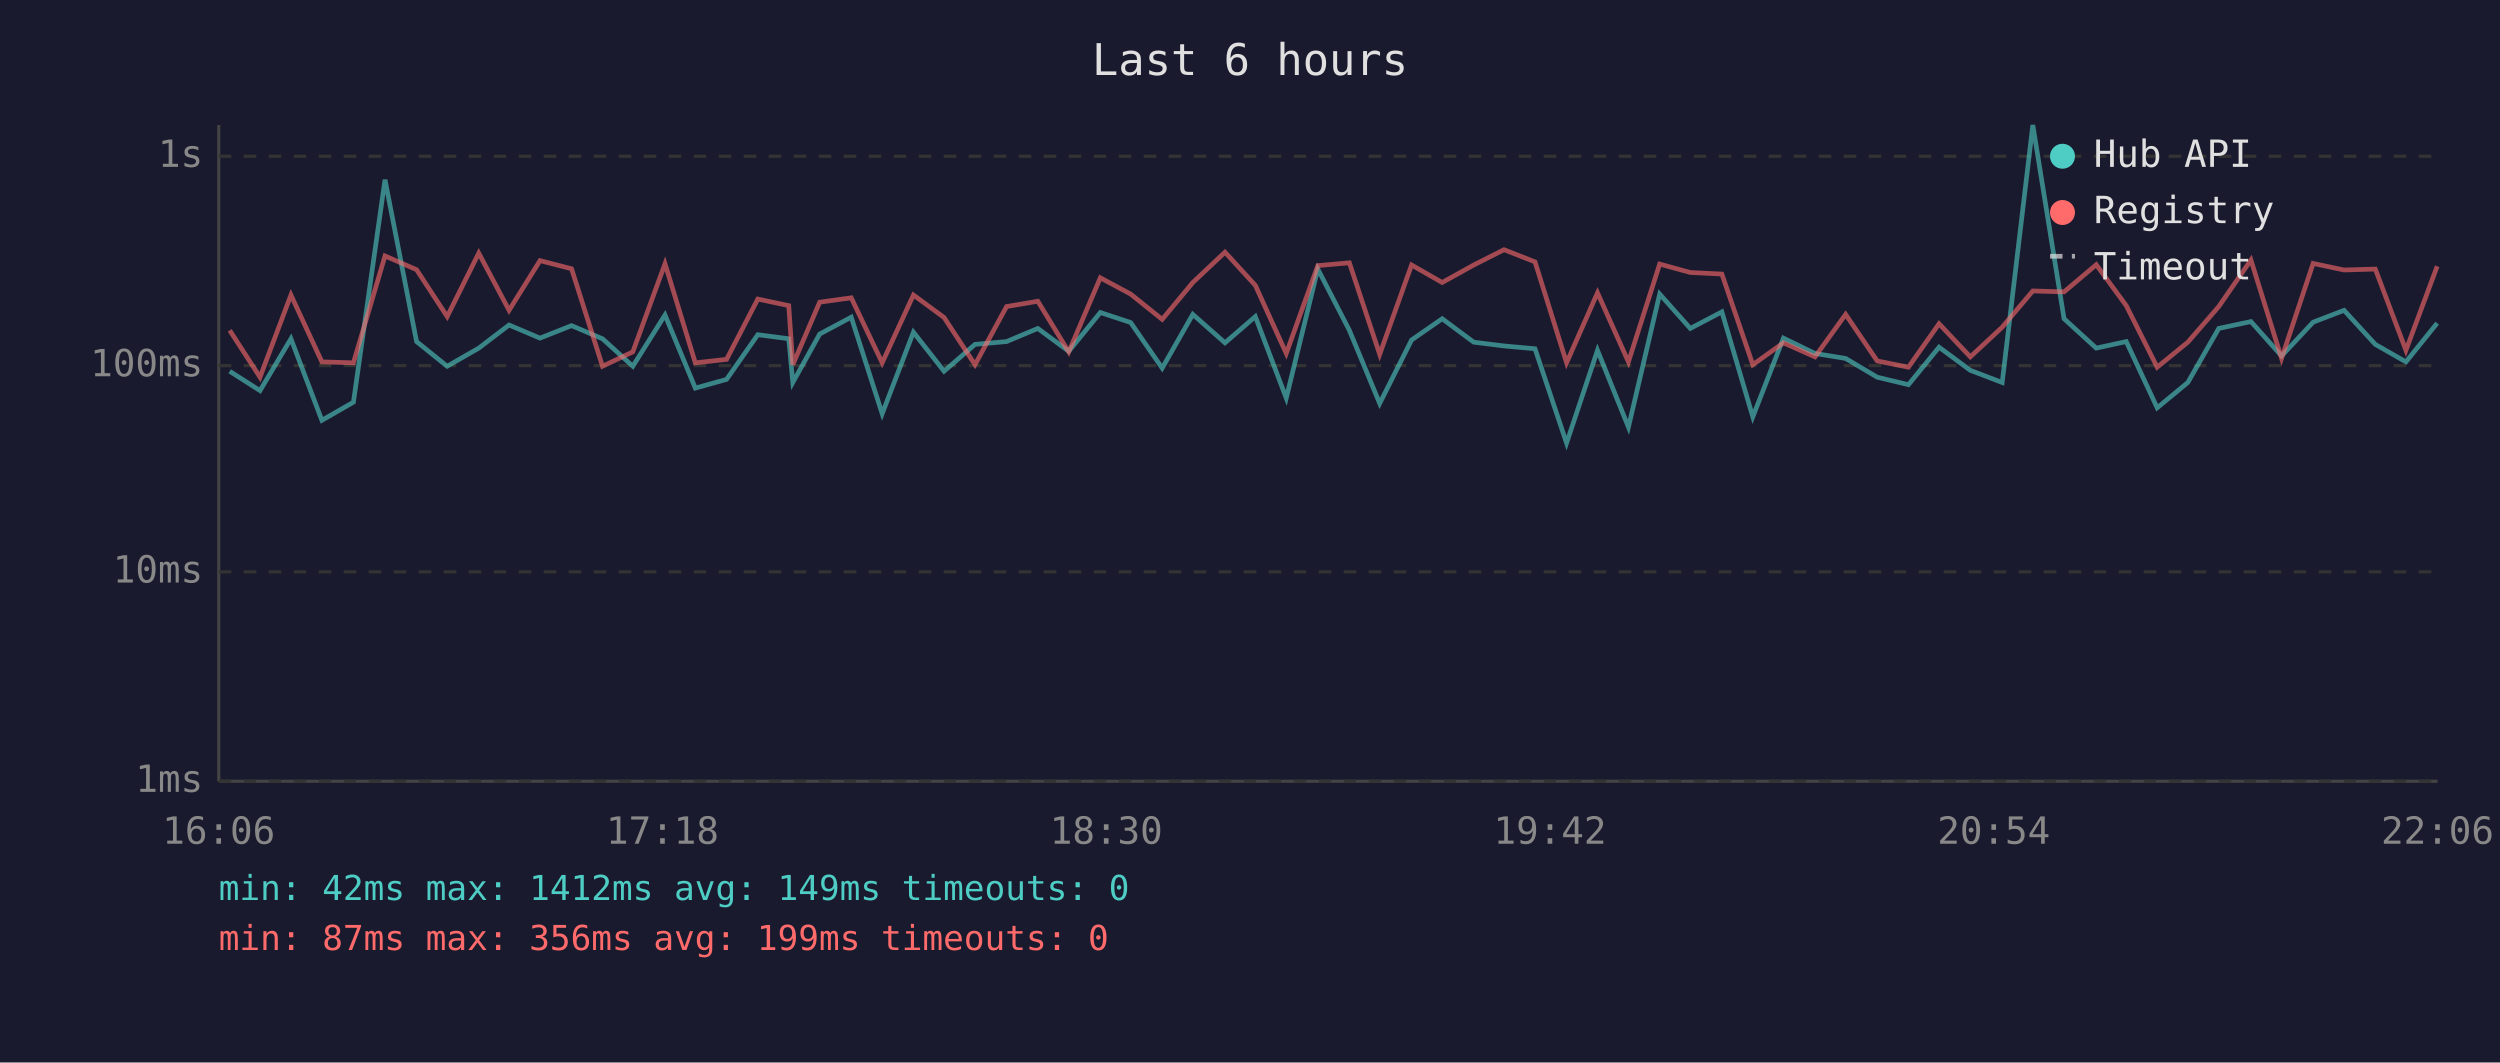
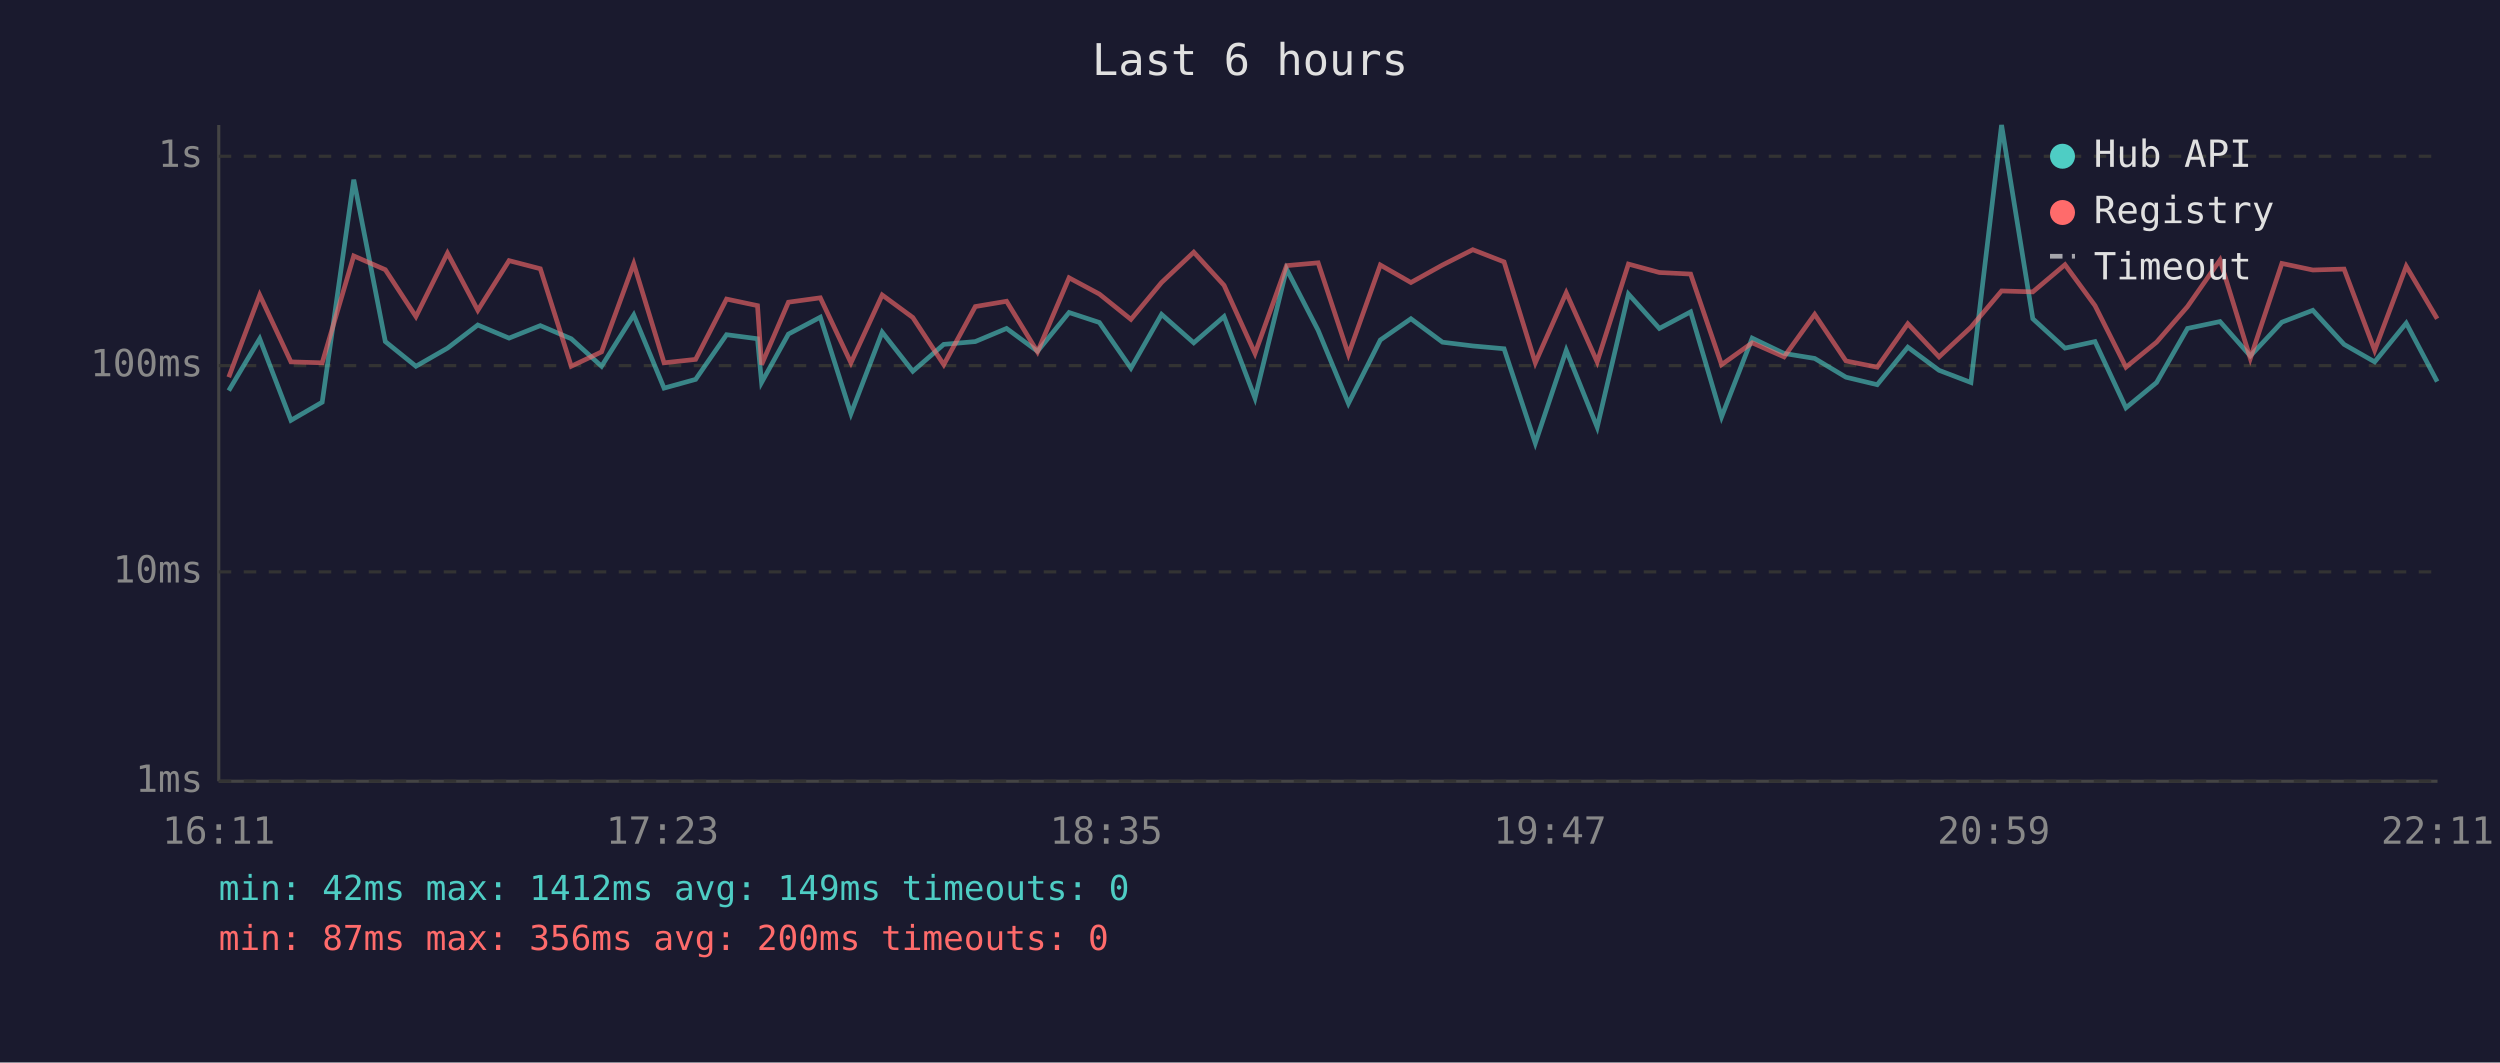
<svg xmlns="http://www.w3.org/2000/svg" viewBox="0 0 800 340" font-family="monospace" font-size="12">
  <rect width="800" height="340" fill="#1a1a2e" />
  <text x="400" y="24" fill="#e0e0e0" font-size="14" text-anchor="middle">Last 6 hours</text>
  <line x1="70" y1="40" x2="70" y2="250" stroke="#444" stroke-width="1" />
  <line x1="70" y1="250" x2="780" y2="250" stroke="#444" stroke-width="1" />
  <line x1="70" y1="250" x2="780" y2="250" stroke="#333" stroke-width="1" stroke-dasharray="4" />
  <text x="65" y="250" fill="#888" text-anchor="end" dominant-baseline="middle">1ms</text>
  <line x1="70" y1="183" x2="780" y2="183" stroke="#333" stroke-width="1" stroke-dasharray="4" />
  <text x="65" y="183" fill="#888" text-anchor="end" dominant-baseline="middle">10ms</text>
  <line x1="70" y1="117" x2="780" y2="117" stroke="#333" stroke-width="1" stroke-dasharray="4" />
  <text x="65" y="117" fill="#888" text-anchor="end" dominant-baseline="middle">100ms</text>
  <line x1="70" y1="50" x2="780" y2="50" stroke="#333" stroke-width="1" stroke-dasharray="4" />
  <text x="65" y="50" fill="#888" text-anchor="end" dominant-baseline="middle">1s</text>
-   <text x="70" y="270" fill="#888" text-anchor="middle">16:06</text>
-   <text x="212" y="270" fill="#888" text-anchor="middle">17:18</text>
-   <text x="354" y="270" fill="#888" text-anchor="middle">18:30</text>
-   <text x="496" y="270" fill="#888" text-anchor="middle">19:42</text>
-   <text x="638" y="270" fill="#888" text-anchor="middle">20:54</text>
-   <text x="780" y="270" fill="#888" text-anchor="middle">22:06</text>
-   <polyline points="73.5,118.8 83.2,125.0 93.1,108.4 103.0,134.5 113.1,128.7 123.2,57.5 133.3,109.3 143.1,117.2 153.2,111.4 162.9,104.0 172.8,108.2 182.9,104.2 192.8,108.4 202.5,117.2 212.8,100.8 222.5,124.2 232.5,121.4 242.5,107.1 252.4,108.4 253.7,122.4 262.3,106.9 272.4,101.5 282.3,132.4 292.3,106.3 302.1,118.8 312.0,110.2 322.1,109.3 332.1,105.1 342.0,112.4 352.1,100.0 361.8,103.2 371.9,117.8 381.7,100.6 392.0,109.7 401.7,101.3 411.6,127.4 421.7,86.1 431.8,105.7 441.5,129.1 451.7,108.8 461.5,102.0 471.6,109.5 481.3,110.7 491.2,111.6 501.3,141.8 511.2,112.1 521.1,136.7 531.1,94.1 540.9,105.1 551.0,99.8 560.9,133.4 570.7,108.2 580.8,113.1 590.6,114.7 600.7,120.7 610.7,123.1 620.5,111.1 630.5,118.5 640.7,122.4 650.5,40.0 660.5,102.0 670.8,111.4 680.4,109.3 690.3,130.5 700.1,122.4 710.0,105.1 720.3,102.9 730.1,113.9 740.2,103.1 750.1,99.3 760.1,110.2 769.9,115.8 779.9,103.4" fill="none" stroke="#4ecdc4" stroke-width="1.5" opacity="0.6" />
-   <polyline points="73.5,105.7 83.2,120.7 93.1,94.4 103.0,115.8 113.1,116.1 123.2,81.9 133.3,86.3 143.1,101.3 153.2,81.0 162.9,99.3 172.8,83.4 182.9,86.0 192.8,117.2 202.5,112.6 212.8,84.4 222.5,116.1 232.5,115.0 242.5,95.7 252.4,97.8 253.7,116.7 262.3,96.7 272.4,95.3 282.3,116.1 292.3,94.4 302.1,101.6 312.0,116.7 322.1,98.1 332.1,96.4 342.0,112.6 352.1,88.9 361.8,94.1 371.9,102.2 381.7,90.4 392.0,80.7 401.7,91.3 411.6,113.1 421.7,85.0 431.8,84.1 441.5,113.4 451.7,84.8 461.5,90.4 471.6,84.8 481.3,79.9 491.2,83.8 501.3,116.1 511.2,93.7 521.1,115.8 531.1,84.5 540.9,87.2 551.0,87.7 560.9,116.7 570.7,109.7 580.8,114.2 590.6,100.6 600.7,115.5 610.7,117.5 620.5,103.6 630.5,114.2 640.7,104.7 650.5,93.1 660.5,93.4 670.8,84.7 680.4,97.8 690.3,117.5 700.1,109.5 710.0,98.1 720.3,83.2 730.1,114.7 740.2,84.3 750.1,86.4 760.1,86.1 769.9,112.1 779.9,85.2" fill="none" stroke="#ff6b6b" stroke-width="1.5" opacity="0.6" />
+   <text x="70" y="270" fill="#888" text-anchor="middle">16:11</text>
+   <text x="212" y="270" fill="#888" text-anchor="middle">17:23</text>
+   <text x="354" y="270" fill="#888" text-anchor="middle">18:35</text>
+   <text x="496" y="270" fill="#888" text-anchor="middle">19:47</text>
+   <text x="638" y="270" fill="#888" text-anchor="middle">20:59</text>
+   <text x="780" y="270" fill="#888" text-anchor="middle">22:11</text>
+   <polyline points="73.2,125.0 83.1,108.4 93.1,134.5 103.1,128.7 113.2,57.5 123.3,109.3 133.1,117.2 143.2,111.4 152.9,104.0 162.9,108.2 172.9,104.2 182.8,108.4 192.5,117.2 202.8,100.8 212.5,124.2 222.6,121.4 232.5,107.1 242.4,108.4 243.7,122.4 252.3,106.9 262.5,101.5 272.3,132.4 282.3,106.3 292.1,118.8 302.0,110.2 312.1,109.3 322.1,105.1 332.0,112.4 342.1,100.0 351.8,103.2 361.9,117.8 371.7,100.6 382.0,109.7 391.7,101.3 401.6,127.4 411.7,86.1 421.8,105.7 431.5,129.1 441.7,108.8 451.5,102.0 461.6,109.5 471.3,110.7 481.3,111.6 491.3,141.8 501.2,112.1 511.1,136.7 521.1,94.1 531.0,105.1 541.0,99.8 550.9,133.4 560.7,108.2 570.9,113.1 580.7,114.7 590.7,120.7 600.7,123.1 610.5,111.1 620.5,118.5 630.7,122.4 640.5,40.0 650.5,102.0 660.8,111.4 670.4,109.3 680.3,130.5 690.1,122.4 700.0,105.1 710.4,102.9 720.1,113.9 730.2,103.1 740.1,99.3 750.1,110.2 759.9,115.8 770.0,103.4 779.9,122.1" fill="none" stroke="#4ecdc4" stroke-width="1.5" opacity="0.6" />
+   <polyline points="73.2,120.7 83.1,94.4 93.1,115.8 103.1,116.1 113.2,81.9 123.3,86.3 133.1,101.3 143.2,81.0 152.9,99.3 162.9,83.4 172.9,86.0 182.8,117.2 192.5,112.6 202.8,84.4 212.5,116.1 222.6,115.0 232.5,95.7 242.4,97.8 243.7,116.7 252.3,96.7 262.5,95.3 272.3,116.1 282.3,94.4 292.1,101.6 302.0,116.7 312.1,98.1 322.1,96.4 332.0,112.6 342.1,88.9 351.8,94.1 361.9,102.2 371.7,90.4 382.0,80.7 391.7,91.3 401.6,113.1 411.7,85.0 421.8,84.1 431.5,113.4 441.7,84.8 451.5,90.4 461.6,84.8 471.3,79.9 481.3,83.8 491.3,116.1 501.2,93.7 511.1,115.8 521.1,84.5 531.0,87.2 541.0,87.7 550.9,116.7 560.7,109.7 570.9,114.2 580.7,100.6 590.7,115.5 600.7,117.5 610.5,103.6 620.5,114.2 630.7,104.7 640.5,93.1 650.5,93.4 660.8,84.7 670.4,97.8 680.3,117.5 690.1,109.5 700.0,98.1 710.4,83.2 720.1,114.7 730.2,84.3 740.1,86.4 750.1,86.1 759.9,112.1 770.0,85.2 779.9,102.0" fill="none" stroke="#ff6b6b" stroke-width="1.5" opacity="0.6" />
  <circle cx="660" cy="50" r="4" fill="#4ecdc4" />
  <text x="670" y="50" fill="#e0e0e0" dominant-baseline="middle">Hub API</text>
  <circle cx="660" cy="68" r="4" fill="#ff6b6b" />
  <text x="670" y="68" fill="#e0e0e0" dominant-baseline="middle">Registry</text>
  <line x1="656" y1="82" x2="664" y2="82" stroke="#e0e0e0" stroke-width="1.5" stroke-dasharray="4,3" opacity="0.7" />
  <text x="670" y="86" fill="#e0e0e0" dominant-baseline="middle">Timeout</text>
  <text x="70" y="288" fill="#4ecdc4" font-size="11">min: 42ms  max: 1412ms  avg: 149ms  timeouts: 0</text>
-   <text x="70" y="304" fill="#ff6b6b" font-size="11">min: 87ms  max: 356ms  avg: 199ms  timeouts: 0</text>
+   <text x="70" y="304" fill="#ff6b6b" font-size="11">min: 87ms  max: 356ms  avg: 200ms  timeouts: 0</text>
</svg>
